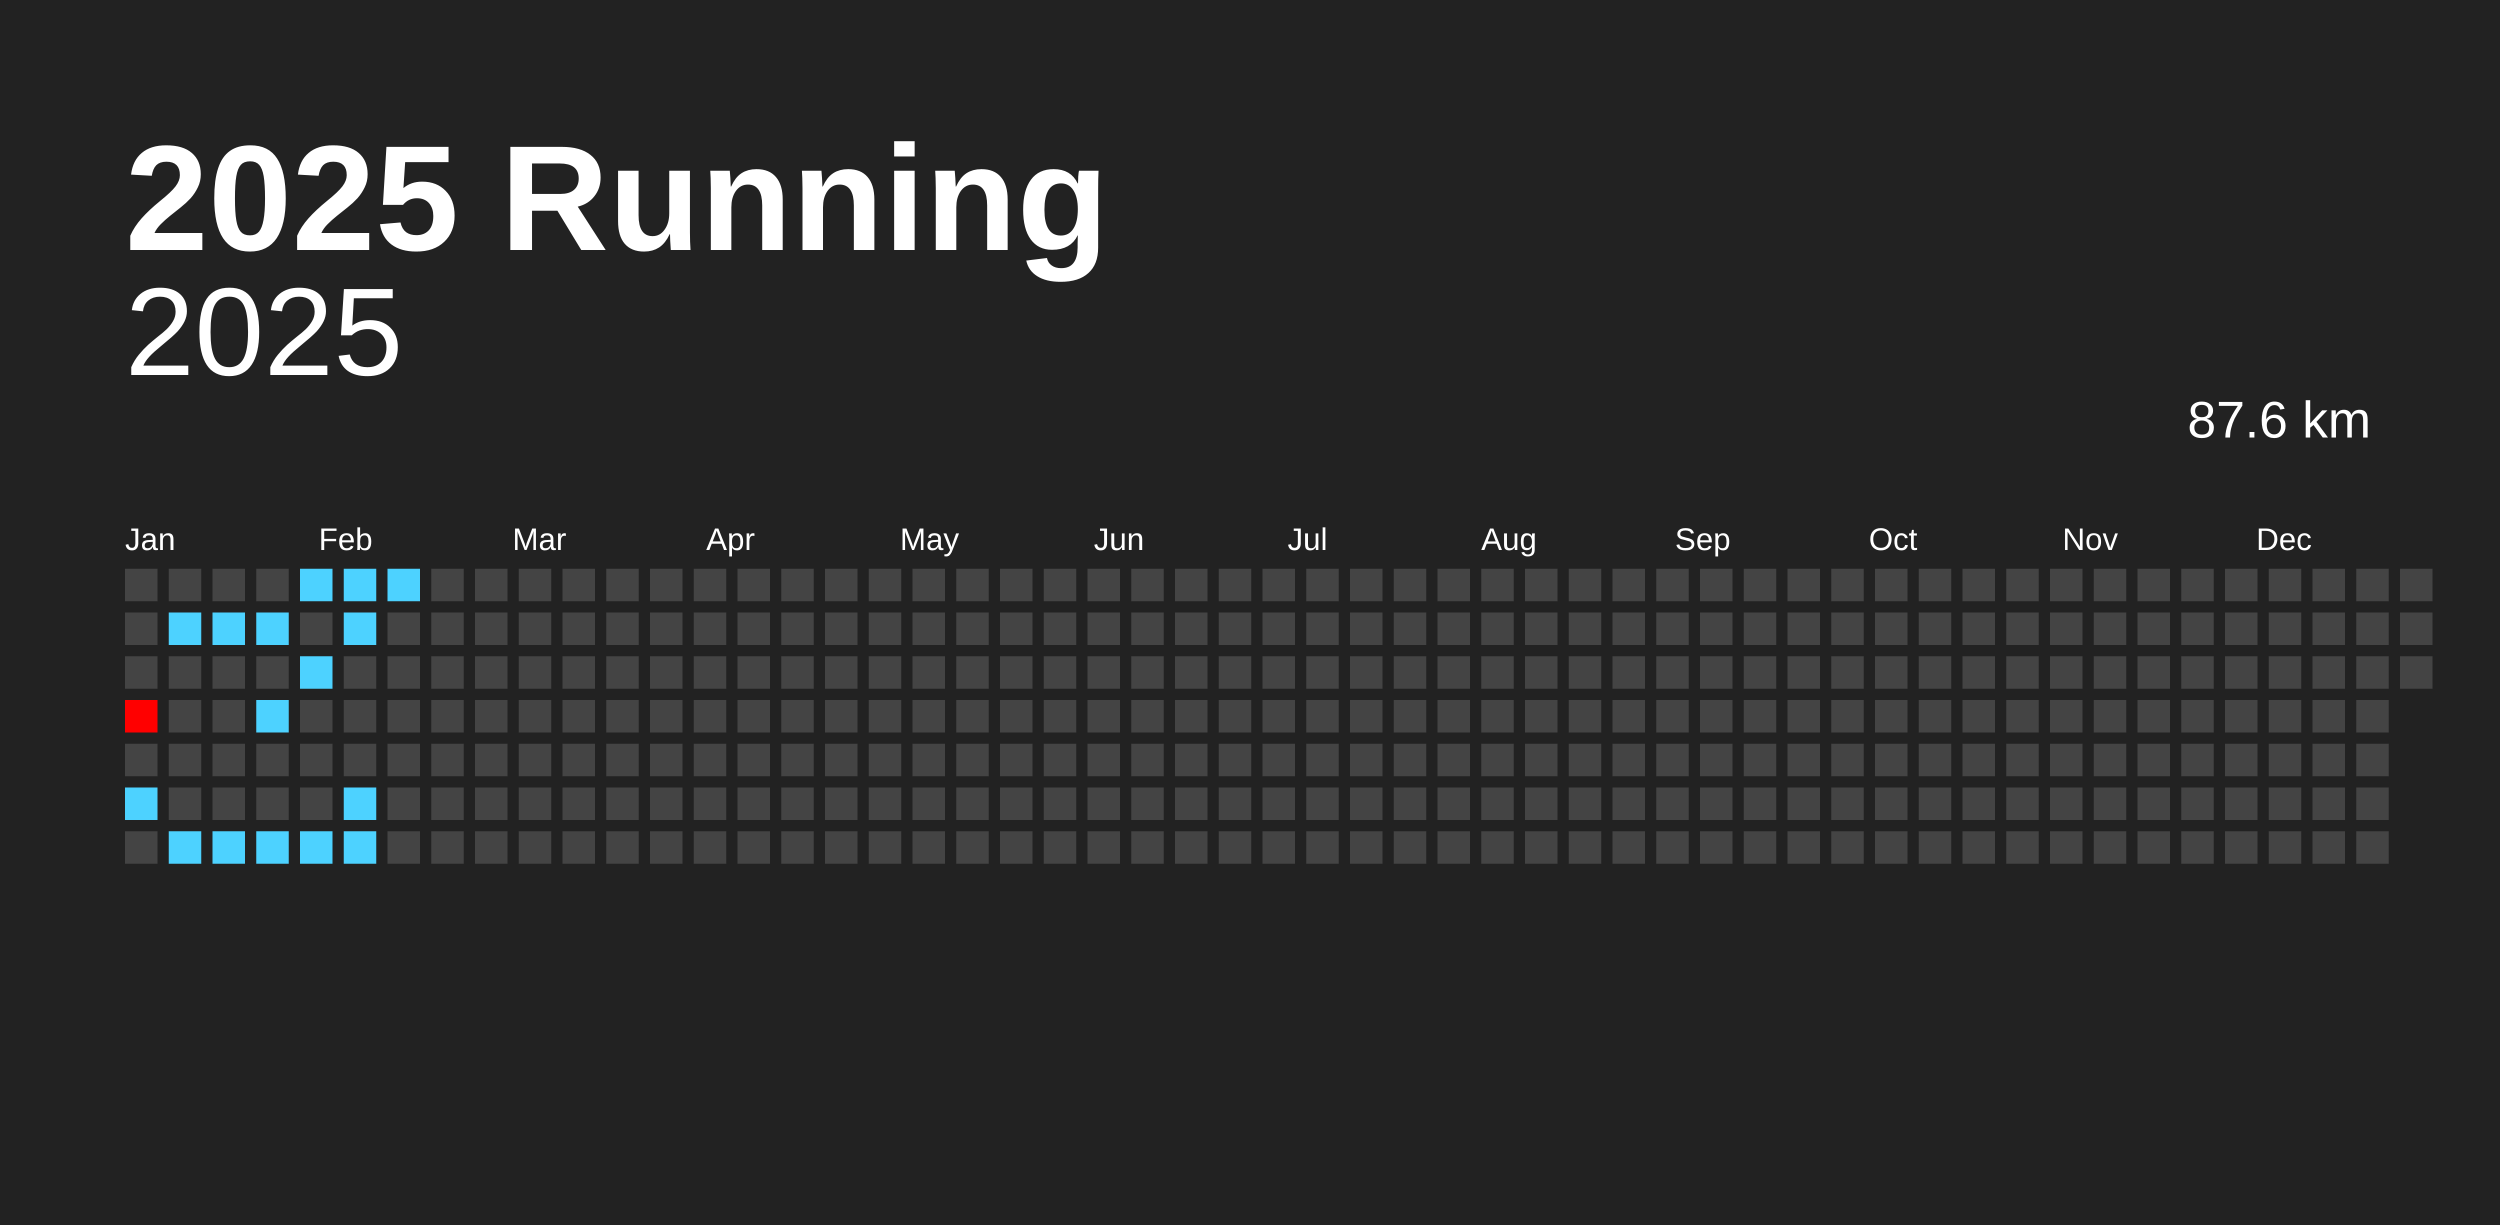
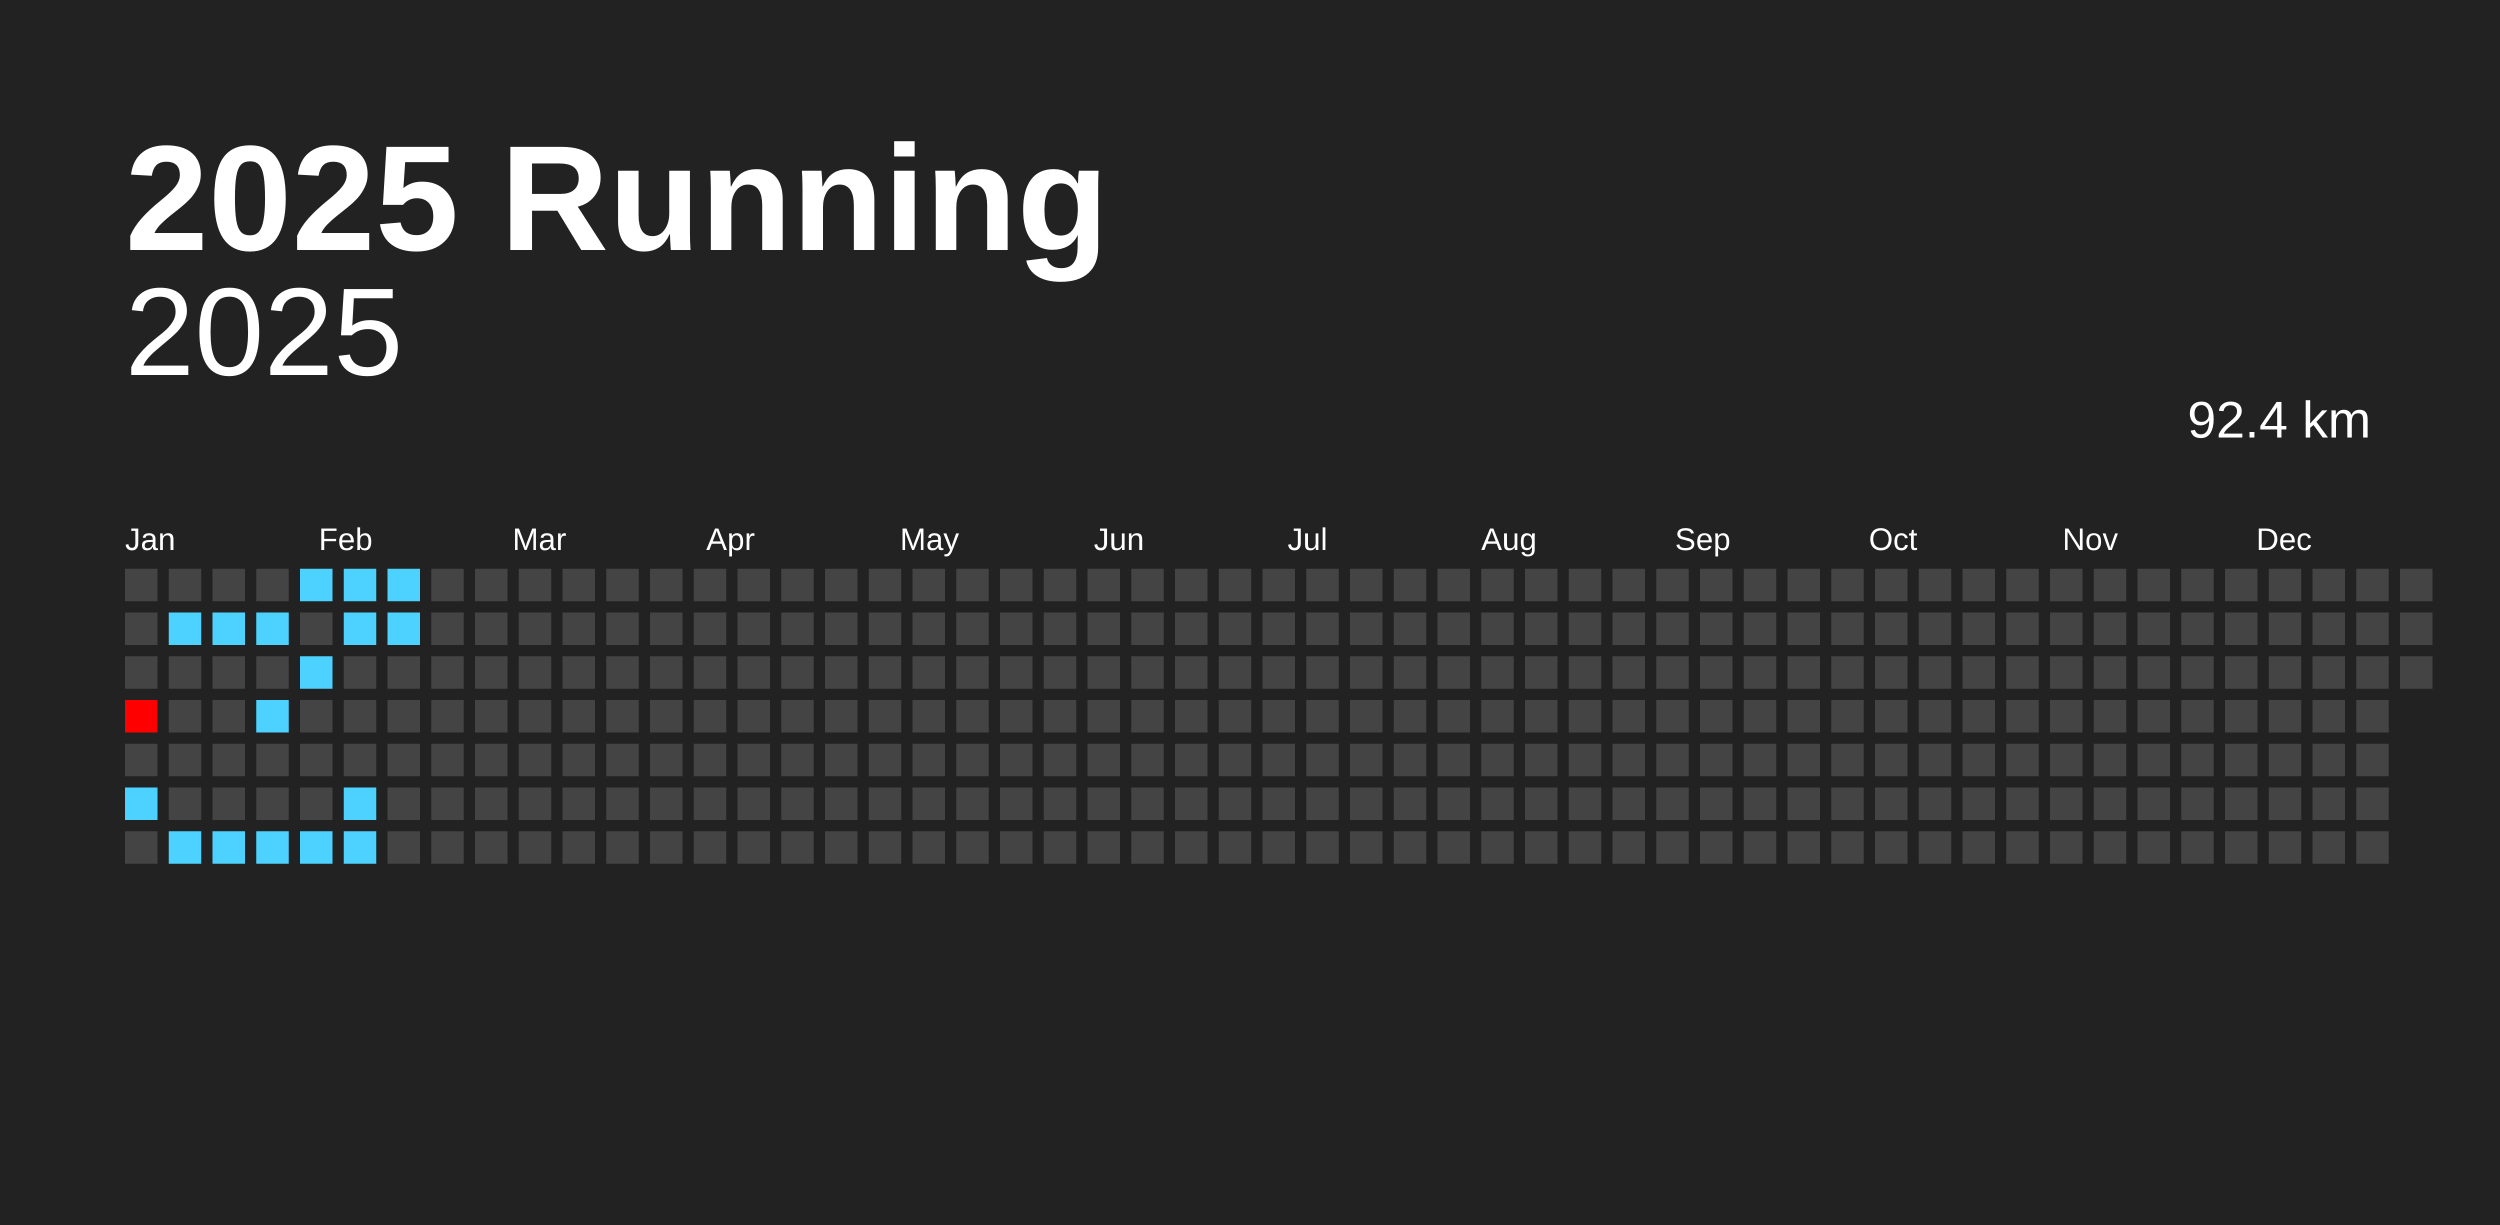
<svg xmlns="http://www.w3.org/2000/svg" baseProfile="full" height="98mm" version="1.1" viewBox="0,0,200,98" width="200mm">
  <defs />
  <rect fill="#222222" height="98" width="200" x="0" y="0" />
  <text fill="#FFFFFF" style="font-size:12px; font-family:Arial; font-weight:bold;" x="10" y="20">2025 Running</text>
  <text alignment-baseline="hanging" fill="#FFFFFF" style="font-size:10.0px; font-family:Arial;" x="10" y="30">2025</text>
-   <text alignment-baseline="hanging" fill="#FFFFFF" style="font-size:4.125px; font-family:Arial;" x="175" y="35">87.6 km</text>
+   <text alignment-baseline="hanging" fill="#FFFFFF" style="font-size:4.125px; font-family:Arial;" x="175" y="35">92.4 km</text>
  <text fill="#FFFFFF" style="font-size:2.5px; font-family:Arial" x="10.0" y="44">Jan</text>
  <text fill="#FFFFFF" style="font-size:2.5px; font-family:Arial" x="25.5" y="44">Feb</text>
  <text fill="#FFFFFF" style="font-size:2.5px; font-family:Arial" x="41.0" y="44">Mar</text>
  <text fill="#FFFFFF" style="font-size:2.5px; font-family:Arial" x="56.5" y="44">Apr</text>
  <text fill="#FFFFFF" style="font-size:2.5px; font-family:Arial" x="72.0" y="44">May</text>
  <text fill="#FFFFFF" style="font-size:2.5px; font-family:Arial" x="87.5" y="44">Jun</text>
  <text fill="#FFFFFF" style="font-size:2.5px; font-family:Arial" x="103.0" y="44">Jul</text>
  <text fill="#FFFFFF" style="font-size:2.5px; font-family:Arial" x="118.5" y="44">Aug</text>
  <text fill="#FFFFFF" style="font-size:2.5px; font-family:Arial" x="134.0" y="44">Sep</text>
  <text fill="#FFFFFF" style="font-size:2.5px; font-family:Arial" x="149.5" y="44">Oct</text>
  <text fill="#FFFFFF" style="font-size:2.5px; font-family:Arial" x="165.0" y="44">Nov</text>
  <text fill="#FFFFFF" style="font-size:2.5px; font-family:Arial" x="180.5" y="44">Dec</text>
  <rect fill="#444444" height="2.6" width="2.6" x="10.0" y="45.5" />
  <rect fill="#444444" height="2.6" width="2.6" x="10.0" y="49.0" />
  <rect fill="#444444" height="2.6" width="2.6" x="10.0" y="52.5" />
  <rect fill="#ff0000" height="2.6" width="2.6" x="10.0" y="56.0" />
  <rect fill="#444444" height="2.6" width="2.6" x="10.0" y="59.5" />
  <rect fill="#4dd2ff" height="2.6" width="2.6" x="10.0" y="63.0" />
  <rect fill="#444444" height="2.6" width="2.6" x="10.0" y="66.5" />
  <rect fill="#444444" height="2.6" width="2.6" x="13.5" y="45.5" />
  <rect fill="#4dd2ff" height="2.6" width="2.6" x="13.5" y="49.0" />
  <rect fill="#444444" height="2.6" width="2.6" x="13.5" y="52.5" />
  <rect fill="#444444" height="2.6" width="2.6" x="13.5" y="56.0" />
  <rect fill="#444444" height="2.6" width="2.6" x="13.5" y="59.5" />
  <rect fill="#444444" height="2.6" width="2.6" x="13.5" y="63.0" />
  <rect fill="#4dd2ff" height="2.6" width="2.6" x="13.5" y="66.5" />
  <rect fill="#444444" height="2.6" width="2.6" x="17.0" y="45.5" />
  <rect fill="#4dd2ff" height="2.6" width="2.6" x="17.0" y="49.0" />
  <rect fill="#444444" height="2.6" width="2.6" x="17.0" y="52.5" />
  <rect fill="#444444" height="2.6" width="2.6" x="17.0" y="56.0" />
  <rect fill="#444444" height="2.6" width="2.6" x="17.0" y="59.5" />
  <rect fill="#444444" height="2.6" width="2.6" x="17.0" y="63.0" />
  <rect fill="#4dd2ff" height="2.6" width="2.6" x="17.0" y="66.5" />
  <rect fill="#444444" height="2.6" width="2.6" x="20.5" y="45.5" />
  <rect fill="#4dd2ff" height="2.6" width="2.6" x="20.5" y="49.0" />
  <rect fill="#444444" height="2.6" width="2.6" x="20.5" y="52.5" />
  <rect fill="#4dd2ff" height="2.6" width="2.6" x="20.5" y="56.0" />
  <rect fill="#444444" height="2.6" width="2.6" x="20.5" y="59.5" />
  <rect fill="#444444" height="2.6" width="2.6" x="20.5" y="63.0" />
  <rect fill="#4dd2ff" height="2.6" width="2.6" x="20.5" y="66.5" />
  <rect fill="#4dd2ff" height="2.6" width="2.6" x="24.0" y="45.5" />
  <rect fill="#444444" height="2.6" width="2.6" x="24.0" y="49.0" />
  <rect fill="#4dd2ff" height="2.6" width="2.6" x="24.0" y="52.5" />
  <rect fill="#444444" height="2.6" width="2.6" x="24.0" y="56.0" />
  <rect fill="#444444" height="2.6" width="2.6" x="24.0" y="59.5" />
  <rect fill="#444444" height="2.6" width="2.6" x="24.0" y="63.0" />
  <rect fill="#4dd2ff" height="2.6" width="2.6" x="24.0" y="66.5" />
  <rect fill="#4dd2ff" height="2.6" width="2.6" x="27.5" y="45.5" />
  <rect fill="#4dd2ff" height="2.6" width="2.6" x="27.5" y="49.0" />
  <rect fill="#444444" height="2.6" width="2.6" x="27.5" y="52.5" />
  <rect fill="#444444" height="2.6" width="2.6" x="27.5" y="56.0" />
  <rect fill="#444444" height="2.6" width="2.6" x="27.5" y="59.5" />
  <rect fill="#4dd2ff" height="2.6" width="2.6" x="27.5" y="63.0" />
  <rect fill="#4dd2ff" height="2.6" width="2.6" x="27.5" y="66.5" />
  <rect fill="#4dd2ff" height="2.6" width="2.6" x="31.0" y="45.5" />
-   <rect fill="#444444" height="2.6" width="2.6" x="31.0" y="49.0" />
+   <rect fill="#4dd2ff" height="2.6" width="2.6" x="31.0" y="49.0" />
  <rect fill="#444444" height="2.6" width="2.6" x="31.0" y="52.5" />
  <rect fill="#444444" height="2.6" width="2.6" x="31.0" y="56.0" />
  <rect fill="#444444" height="2.6" width="2.6" x="31.0" y="59.5" />
  <rect fill="#444444" height="2.6" width="2.6" x="31.0" y="63.0" />
  <rect fill="#444444" height="2.6" width="2.6" x="31.0" y="66.5" />
  <rect fill="#444444" height="2.6" width="2.6" x="34.5" y="45.5" />
  <rect fill="#444444" height="2.6" width="2.6" x="34.5" y="49.0" />
  <rect fill="#444444" height="2.6" width="2.6" x="34.5" y="52.5" />
  <rect fill="#444444" height="2.6" width="2.6" x="34.5" y="56.0" />
  <rect fill="#444444" height="2.6" width="2.6" x="34.5" y="59.5" />
  <rect fill="#444444" height="2.6" width="2.6" x="34.5" y="63.0" />
  <rect fill="#444444" height="2.6" width="2.6" x="34.5" y="66.5" />
  <rect fill="#444444" height="2.6" width="2.6" x="38.0" y="45.5" />
  <rect fill="#444444" height="2.6" width="2.6" x="38.0" y="49.0" />
  <rect fill="#444444" height="2.6" width="2.6" x="38.0" y="52.5" />
  <rect fill="#444444" height="2.6" width="2.6" x="38.0" y="56.0" />
  <rect fill="#444444" height="2.6" width="2.6" x="38.0" y="59.5" />
  <rect fill="#444444" height="2.6" width="2.6" x="38.0" y="63.0" />
  <rect fill="#444444" height="2.6" width="2.6" x="38.0" y="66.5" />
  <rect fill="#444444" height="2.6" width="2.6" x="41.5" y="45.5" />
  <rect fill="#444444" height="2.6" width="2.6" x="41.5" y="49.0" />
  <rect fill="#444444" height="2.6" width="2.6" x="41.5" y="52.5" />
  <rect fill="#444444" height="2.6" width="2.6" x="41.5" y="56.0" />
  <rect fill="#444444" height="2.6" width="2.6" x="41.5" y="59.5" />
  <rect fill="#444444" height="2.6" width="2.6" x="41.5" y="63.0" />
  <rect fill="#444444" height="2.6" width="2.6" x="41.5" y="66.5" />
  <rect fill="#444444" height="2.6" width="2.6" x="45.0" y="45.5" />
  <rect fill="#444444" height="2.6" width="2.6" x="45.0" y="49.0" />
  <rect fill="#444444" height="2.6" width="2.6" x="45.0" y="52.5" />
  <rect fill="#444444" height="2.6" width="2.6" x="45.0" y="56.0" />
  <rect fill="#444444" height="2.6" width="2.6" x="45.0" y="59.5" />
  <rect fill="#444444" height="2.6" width="2.6" x="45.0" y="63.0" />
  <rect fill="#444444" height="2.6" width="2.6" x="45.0" y="66.5" />
  <rect fill="#444444" height="2.6" width="2.6" x="48.5" y="45.5" />
  <rect fill="#444444" height="2.6" width="2.6" x="48.5" y="49.0" />
  <rect fill="#444444" height="2.6" width="2.6" x="48.5" y="52.5" />
  <rect fill="#444444" height="2.6" width="2.6" x="48.5" y="56.0" />
  <rect fill="#444444" height="2.6" width="2.6" x="48.5" y="59.5" />
  <rect fill="#444444" height="2.6" width="2.6" x="48.5" y="63.0" />
  <rect fill="#444444" height="2.6" width="2.6" x="48.5" y="66.5" />
  <rect fill="#444444" height="2.6" width="2.6" x="52.0" y="45.5" />
  <rect fill="#444444" height="2.6" width="2.6" x="52.0" y="49.0" />
  <rect fill="#444444" height="2.6" width="2.6" x="52.0" y="52.5" />
  <rect fill="#444444" height="2.6" width="2.6" x="52.0" y="56.0" />
  <rect fill="#444444" height="2.6" width="2.6" x="52.0" y="59.5" />
  <rect fill="#444444" height="2.6" width="2.6" x="52.0" y="63.0" />
  <rect fill="#444444" height="2.6" width="2.6" x="52.0" y="66.5" />
  <rect fill="#444444" height="2.6" width="2.6" x="55.5" y="45.5" />
  <rect fill="#444444" height="2.6" width="2.6" x="55.5" y="49.0" />
  <rect fill="#444444" height="2.6" width="2.6" x="55.5" y="52.5" />
  <rect fill="#444444" height="2.6" width="2.6" x="55.5" y="56.0" />
  <rect fill="#444444" height="2.6" width="2.6" x="55.5" y="59.5" />
  <rect fill="#444444" height="2.6" width="2.6" x="55.5" y="63.0" />
  <rect fill="#444444" height="2.6" width="2.6" x="55.5" y="66.5" />
  <rect fill="#444444" height="2.6" width="2.6" x="59.0" y="45.5" />
  <rect fill="#444444" height="2.6" width="2.6" x="59.0" y="49.0" />
  <rect fill="#444444" height="2.6" width="2.6" x="59.0" y="52.5" />
  <rect fill="#444444" height="2.6" width="2.6" x="59.0" y="56.0" />
  <rect fill="#444444" height="2.6" width="2.6" x="59.0" y="59.5" />
  <rect fill="#444444" height="2.6" width="2.6" x="59.0" y="63.0" />
  <rect fill="#444444" height="2.6" width="2.6" x="59.0" y="66.5" />
  <rect fill="#444444" height="2.6" width="2.6" x="62.5" y="45.5" />
  <rect fill="#444444" height="2.6" width="2.6" x="62.5" y="49.0" />
  <rect fill="#444444" height="2.6" width="2.6" x="62.5" y="52.5" />
  <rect fill="#444444" height="2.6" width="2.6" x="62.5" y="56.0" />
  <rect fill="#444444" height="2.6" width="2.6" x="62.5" y="59.5" />
  <rect fill="#444444" height="2.6" width="2.6" x="62.5" y="63.0" />
  <rect fill="#444444" height="2.6" width="2.6" x="62.5" y="66.5" />
  <rect fill="#444444" height="2.6" width="2.6" x="66.0" y="45.5" />
  <rect fill="#444444" height="2.6" width="2.6" x="66.0" y="49.0" />
  <rect fill="#444444" height="2.6" width="2.6" x="66.0" y="52.5" />
  <rect fill="#444444" height="2.6" width="2.6" x="66.0" y="56.0" />
  <rect fill="#444444" height="2.6" width="2.6" x="66.0" y="59.5" />
  <rect fill="#444444" height="2.6" width="2.6" x="66.0" y="63.0" />
  <rect fill="#444444" height="2.6" width="2.6" x="66.0" y="66.5" />
  <rect fill="#444444" height="2.6" width="2.6" x="69.5" y="45.5" />
  <rect fill="#444444" height="2.6" width="2.6" x="69.5" y="49.0" />
  <rect fill="#444444" height="2.6" width="2.6" x="69.5" y="52.5" />
  <rect fill="#444444" height="2.6" width="2.6" x="69.5" y="56.0" />
  <rect fill="#444444" height="2.6" width="2.6" x="69.5" y="59.5" />
  <rect fill="#444444" height="2.6" width="2.6" x="69.5" y="63.0" />
  <rect fill="#444444" height="2.6" width="2.6" x="69.5" y="66.5" />
  <rect fill="#444444" height="2.6" width="2.6" x="73.0" y="45.5" />
  <rect fill="#444444" height="2.6" width="2.6" x="73.0" y="49.0" />
  <rect fill="#444444" height="2.6" width="2.6" x="73.0" y="52.5" />
  <rect fill="#444444" height="2.6" width="2.6" x="73.0" y="56.0" />
  <rect fill="#444444" height="2.6" width="2.6" x="73.0" y="59.5" />
  <rect fill="#444444" height="2.6" width="2.6" x="73.0" y="63.0" />
  <rect fill="#444444" height="2.6" width="2.6" x="73.0" y="66.5" />
  <rect fill="#444444" height="2.6" width="2.6" x="76.5" y="45.5" />
  <rect fill="#444444" height="2.6" width="2.6" x="76.5" y="49.0" />
  <rect fill="#444444" height="2.6" width="2.6" x="76.5" y="52.5" />
  <rect fill="#444444" height="2.6" width="2.6" x="76.5" y="56.0" />
  <rect fill="#444444" height="2.6" width="2.6" x="76.5" y="59.5" />
  <rect fill="#444444" height="2.6" width="2.6" x="76.5" y="63.0" />
  <rect fill="#444444" height="2.6" width="2.6" x="76.5" y="66.5" />
  <rect fill="#444444" height="2.6" width="2.6" x="80.0" y="45.5" />
  <rect fill="#444444" height="2.6" width="2.6" x="80.0" y="49.0" />
  <rect fill="#444444" height="2.6" width="2.6" x="80.0" y="52.5" />
  <rect fill="#444444" height="2.6" width="2.6" x="80.0" y="56.0" />
  <rect fill="#444444" height="2.6" width="2.6" x="80.0" y="59.5" />
  <rect fill="#444444" height="2.6" width="2.6" x="80.0" y="63.0" />
  <rect fill="#444444" height="2.6" width="2.6" x="80.0" y="66.5" />
  <rect fill="#444444" height="2.6" width="2.6" x="83.5" y="45.5" />
  <rect fill="#444444" height="2.6" width="2.6" x="83.5" y="49.0" />
  <rect fill="#444444" height="2.6" width="2.6" x="83.5" y="52.5" />
  <rect fill="#444444" height="2.6" width="2.6" x="83.5" y="56.0" />
  <rect fill="#444444" height="2.6" width="2.6" x="83.5" y="59.5" />
  <rect fill="#444444" height="2.6" width="2.6" x="83.5" y="63.0" />
  <rect fill="#444444" height="2.6" width="2.6" x="83.5" y="66.5" />
  <rect fill="#444444" height="2.6" width="2.6" x="87.0" y="45.5" />
  <rect fill="#444444" height="2.6" width="2.6" x="87.0" y="49.0" />
  <rect fill="#444444" height="2.6" width="2.6" x="87.0" y="52.5" />
  <rect fill="#444444" height="2.6" width="2.6" x="87.0" y="56.0" />
  <rect fill="#444444" height="2.6" width="2.6" x="87.0" y="59.5" />
  <rect fill="#444444" height="2.6" width="2.6" x="87.0" y="63.0" />
  <rect fill="#444444" height="2.6" width="2.6" x="87.0" y="66.5" />
  <rect fill="#444444" height="2.6" width="2.6" x="90.5" y="45.5" />
  <rect fill="#444444" height="2.6" width="2.6" x="90.5" y="49.0" />
  <rect fill="#444444" height="2.6" width="2.6" x="90.5" y="52.5" />
  <rect fill="#444444" height="2.6" width="2.6" x="90.5" y="56.0" />
  <rect fill="#444444" height="2.6" width="2.6" x="90.5" y="59.5" />
  <rect fill="#444444" height="2.6" width="2.6" x="90.5" y="63.0" />
  <rect fill="#444444" height="2.6" width="2.6" x="90.5" y="66.5" />
  <rect fill="#444444" height="2.6" width="2.6" x="94.0" y="45.5" />
  <rect fill="#444444" height="2.6" width="2.6" x="94.0" y="49.0" />
  <rect fill="#444444" height="2.6" width="2.6" x="94.0" y="52.5" />
  <rect fill="#444444" height="2.6" width="2.6" x="94.0" y="56.0" />
  <rect fill="#444444" height="2.6" width="2.6" x="94.0" y="59.5" />
  <rect fill="#444444" height="2.6" width="2.6" x="94.0" y="63.0" />
  <rect fill="#444444" height="2.6" width="2.6" x="94.0" y="66.5" />
  <rect fill="#444444" height="2.6" width="2.6" x="97.5" y="45.5" />
  <rect fill="#444444" height="2.6" width="2.6" x="97.5" y="49.0" />
  <rect fill="#444444" height="2.6" width="2.6" x="97.5" y="52.5" />
  <rect fill="#444444" height="2.6" width="2.6" x="97.5" y="56.0" />
  <rect fill="#444444" height="2.6" width="2.6" x="97.5" y="59.5" />
  <rect fill="#444444" height="2.6" width="2.6" x="97.5" y="63.0" />
  <rect fill="#444444" height="2.6" width="2.6" x="97.5" y="66.5" />
  <rect fill="#444444" height="2.6" width="2.6" x="101.0" y="45.5" />
  <rect fill="#444444" height="2.6" width="2.6" x="101.0" y="49.0" />
  <rect fill="#444444" height="2.6" width="2.6" x="101.0" y="52.5" />
  <rect fill="#444444" height="2.6" width="2.6" x="101.0" y="56.0" />
  <rect fill="#444444" height="2.6" width="2.6" x="101.0" y="59.5" />
  <rect fill="#444444" height="2.6" width="2.6" x="101.0" y="63.0" />
  <rect fill="#444444" height="2.6" width="2.6" x="101.0" y="66.5" />
  <rect fill="#444444" height="2.6" width="2.6" x="104.5" y="45.5" />
  <rect fill="#444444" height="2.6" width="2.6" x="104.5" y="49.0" />
  <rect fill="#444444" height="2.6" width="2.6" x="104.5" y="52.5" />
  <rect fill="#444444" height="2.6" width="2.6" x="104.5" y="56.0" />
  <rect fill="#444444" height="2.6" width="2.6" x="104.5" y="59.5" />
  <rect fill="#444444" height="2.6" width="2.6" x="104.5" y="63.0" />
  <rect fill="#444444" height="2.6" width="2.6" x="104.5" y="66.5" />
  <rect fill="#444444" height="2.6" width="2.6" x="108.0" y="45.5" />
  <rect fill="#444444" height="2.6" width="2.6" x="108.0" y="49.0" />
  <rect fill="#444444" height="2.6" width="2.6" x="108.0" y="52.5" />
  <rect fill="#444444" height="2.6" width="2.6" x="108.0" y="56.0" />
  <rect fill="#444444" height="2.6" width="2.6" x="108.0" y="59.5" />
  <rect fill="#444444" height="2.6" width="2.6" x="108.0" y="63.0" />
  <rect fill="#444444" height="2.6" width="2.6" x="108.0" y="66.5" />
  <rect fill="#444444" height="2.6" width="2.6" x="111.5" y="45.5" />
  <rect fill="#444444" height="2.6" width="2.6" x="111.5" y="49.0" />
  <rect fill="#444444" height="2.6" width="2.6" x="111.5" y="52.5" />
  <rect fill="#444444" height="2.6" width="2.6" x="111.5" y="56.0" />
  <rect fill="#444444" height="2.6" width="2.6" x="111.5" y="59.5" />
  <rect fill="#444444" height="2.6" width="2.6" x="111.5" y="63.0" />
  <rect fill="#444444" height="2.6" width="2.6" x="111.5" y="66.5" />
  <rect fill="#444444" height="2.6" width="2.6" x="115.0" y="45.5" />
  <rect fill="#444444" height="2.6" width="2.6" x="115.0" y="49.0" />
  <rect fill="#444444" height="2.6" width="2.6" x="115.0" y="52.5" />
  <rect fill="#444444" height="2.6" width="2.6" x="115.0" y="56.0" />
  <rect fill="#444444" height="2.6" width="2.6" x="115.0" y="59.5" />
  <rect fill="#444444" height="2.6" width="2.6" x="115.0" y="63.0" />
  <rect fill="#444444" height="2.6" width="2.6" x="115.0" y="66.5" />
  <rect fill="#444444" height="2.6" width="2.6" x="118.5" y="45.5" />
  <rect fill="#444444" height="2.6" width="2.6" x="118.5" y="49.0" />
  <rect fill="#444444" height="2.6" width="2.6" x="118.5" y="52.5" />
  <rect fill="#444444" height="2.6" width="2.6" x="118.5" y="56.0" />
  <rect fill="#444444" height="2.6" width="2.6" x="118.5" y="59.5" />
  <rect fill="#444444" height="2.6" width="2.6" x="118.5" y="63.0" />
  <rect fill="#444444" height="2.6" width="2.6" x="118.5" y="66.5" />
  <rect fill="#444444" height="2.6" width="2.6" x="122.0" y="45.5" />
  <rect fill="#444444" height="2.6" width="2.6" x="122.0" y="49.0" />
  <rect fill="#444444" height="2.6" width="2.6" x="122.0" y="52.5" />
  <rect fill="#444444" height="2.6" width="2.6" x="122.0" y="56.0" />
  <rect fill="#444444" height="2.6" width="2.6" x="122.0" y="59.5" />
  <rect fill="#444444" height="2.6" width="2.6" x="122.0" y="63.0" />
  <rect fill="#444444" height="2.6" width="2.6" x="122.0" y="66.5" />
  <rect fill="#444444" height="2.6" width="2.6" x="125.5" y="45.5" />
  <rect fill="#444444" height="2.6" width="2.6" x="125.5" y="49.0" />
  <rect fill="#444444" height="2.6" width="2.6" x="125.5" y="52.5" />
  <rect fill="#444444" height="2.6" width="2.6" x="125.5" y="56.0" />
  <rect fill="#444444" height="2.6" width="2.6" x="125.5" y="59.5" />
  <rect fill="#444444" height="2.6" width="2.6" x="125.5" y="63.0" />
  <rect fill="#444444" height="2.6" width="2.6" x="125.5" y="66.5" />
  <rect fill="#444444" height="2.6" width="2.6" x="129.0" y="45.5" />
  <rect fill="#444444" height="2.6" width="2.6" x="129.0" y="49.0" />
  <rect fill="#444444" height="2.6" width="2.6" x="129.0" y="52.5" />
  <rect fill="#444444" height="2.6" width="2.6" x="129.0" y="56.0" />
  <rect fill="#444444" height="2.6" width="2.6" x="129.0" y="59.5" />
  <rect fill="#444444" height="2.6" width="2.6" x="129.0" y="63.0" />
  <rect fill="#444444" height="2.6" width="2.6" x="129.0" y="66.5" />
  <rect fill="#444444" height="2.6" width="2.6" x="132.5" y="45.5" />
  <rect fill="#444444" height="2.6" width="2.6" x="132.5" y="49.0" />
  <rect fill="#444444" height="2.6" width="2.6" x="132.5" y="52.5" />
  <rect fill="#444444" height="2.6" width="2.6" x="132.5" y="56.0" />
  <rect fill="#444444" height="2.6" width="2.6" x="132.5" y="59.5" />
  <rect fill="#444444" height="2.6" width="2.6" x="132.5" y="63.0" />
  <rect fill="#444444" height="2.6" width="2.6" x="132.5" y="66.5" />
  <rect fill="#444444" height="2.6" width="2.6" x="136.0" y="45.5" />
  <rect fill="#444444" height="2.6" width="2.6" x="136.0" y="49.0" />
  <rect fill="#444444" height="2.6" width="2.6" x="136.0" y="52.5" />
  <rect fill="#444444" height="2.6" width="2.6" x="136.0" y="56.0" />
  <rect fill="#444444" height="2.6" width="2.6" x="136.0" y="59.5" />
  <rect fill="#444444" height="2.6" width="2.6" x="136.0" y="63.0" />
  <rect fill="#444444" height="2.6" width="2.6" x="136.0" y="66.5" />
  <rect fill="#444444" height="2.6" width="2.6" x="139.5" y="45.5" />
  <rect fill="#444444" height="2.6" width="2.6" x="139.5" y="49.0" />
  <rect fill="#444444" height="2.6" width="2.6" x="139.5" y="52.5" />
  <rect fill="#444444" height="2.6" width="2.6" x="139.5" y="56.0" />
  <rect fill="#444444" height="2.6" width="2.6" x="139.5" y="59.5" />
  <rect fill="#444444" height="2.6" width="2.6" x="139.5" y="63.0" />
  <rect fill="#444444" height="2.6" width="2.6" x="139.5" y="66.5" />
  <rect fill="#444444" height="2.6" width="2.6" x="143.0" y="45.5" />
  <rect fill="#444444" height="2.6" width="2.6" x="143.0" y="49.0" />
  <rect fill="#444444" height="2.6" width="2.6" x="143.0" y="52.5" />
  <rect fill="#444444" height="2.6" width="2.6" x="143.0" y="56.0" />
  <rect fill="#444444" height="2.6" width="2.6" x="143.0" y="59.5" />
  <rect fill="#444444" height="2.6" width="2.6" x="143.0" y="63.0" />
  <rect fill="#444444" height="2.6" width="2.6" x="143.0" y="66.5" />
  <rect fill="#444444" height="2.6" width="2.6" x="146.5" y="45.5" />
  <rect fill="#444444" height="2.6" width="2.6" x="146.5" y="49.0" />
  <rect fill="#444444" height="2.6" width="2.6" x="146.5" y="52.5" />
  <rect fill="#444444" height="2.6" width="2.6" x="146.5" y="56.0" />
  <rect fill="#444444" height="2.6" width="2.6" x="146.5" y="59.5" />
  <rect fill="#444444" height="2.6" width="2.6" x="146.5" y="63.0" />
  <rect fill="#444444" height="2.6" width="2.6" x="146.5" y="66.5" />
  <rect fill="#444444" height="2.6" width="2.6" x="150.0" y="45.5" />
  <rect fill="#444444" height="2.6" width="2.6" x="150.0" y="49.0" />
  <rect fill="#444444" height="2.6" width="2.6" x="150.0" y="52.5" />
  <rect fill="#444444" height="2.6" width="2.6" x="150.0" y="56.0" />
  <rect fill="#444444" height="2.6" width="2.6" x="150.0" y="59.5" />
  <rect fill="#444444" height="2.6" width="2.6" x="150.0" y="63.0" />
  <rect fill="#444444" height="2.6" width="2.6" x="150.0" y="66.5" />
  <rect fill="#444444" height="2.6" width="2.6" x="153.5" y="45.5" />
  <rect fill="#444444" height="2.6" width="2.6" x="153.5" y="49.0" />
  <rect fill="#444444" height="2.6" width="2.6" x="153.5" y="52.5" />
  <rect fill="#444444" height="2.6" width="2.6" x="153.5" y="56.0" />
  <rect fill="#444444" height="2.6" width="2.6" x="153.5" y="59.5" />
  <rect fill="#444444" height="2.6" width="2.6" x="153.5" y="63.0" />
  <rect fill="#444444" height="2.6" width="2.6" x="153.5" y="66.5" />
  <rect fill="#444444" height="2.6" width="2.6" x="157.0" y="45.5" />
  <rect fill="#444444" height="2.6" width="2.6" x="157.0" y="49.0" />
  <rect fill="#444444" height="2.6" width="2.6" x="157.0" y="52.5" />
  <rect fill="#444444" height="2.6" width="2.6" x="157.0" y="56.0" />
  <rect fill="#444444" height="2.6" width="2.6" x="157.0" y="59.5" />
  <rect fill="#444444" height="2.6" width="2.6" x="157.0" y="63.0" />
  <rect fill="#444444" height="2.6" width="2.6" x="157.0" y="66.5" />
  <rect fill="#444444" height="2.6" width="2.6" x="160.5" y="45.5" />
  <rect fill="#444444" height="2.6" width="2.6" x="160.5" y="49.0" />
  <rect fill="#444444" height="2.6" width="2.6" x="160.5" y="52.5" />
  <rect fill="#444444" height="2.6" width="2.6" x="160.5" y="56.0" />
  <rect fill="#444444" height="2.6" width="2.6" x="160.5" y="59.5" />
  <rect fill="#444444" height="2.6" width="2.6" x="160.5" y="63.0" />
  <rect fill="#444444" height="2.6" width="2.6" x="160.5" y="66.5" />
  <rect fill="#444444" height="2.6" width="2.6" x="164.0" y="45.5" />
  <rect fill="#444444" height="2.6" width="2.6" x="164.0" y="49.0" />
  <rect fill="#444444" height="2.6" width="2.6" x="164.0" y="52.5" />
  <rect fill="#444444" height="2.6" width="2.6" x="164.0" y="56.0" />
  <rect fill="#444444" height="2.6" width="2.6" x="164.0" y="59.5" />
  <rect fill="#444444" height="2.6" width="2.6" x="164.0" y="63.0" />
  <rect fill="#444444" height="2.6" width="2.6" x="164.0" y="66.5" />
  <rect fill="#444444" height="2.6" width="2.6" x="167.5" y="45.5" />
  <rect fill="#444444" height="2.6" width="2.6" x="167.5" y="49.0" />
  <rect fill="#444444" height="2.6" width="2.6" x="167.5" y="52.5" />
  <rect fill="#444444" height="2.6" width="2.6" x="167.5" y="56.0" />
  <rect fill="#444444" height="2.6" width="2.6" x="167.5" y="59.5" />
  <rect fill="#444444" height="2.6" width="2.6" x="167.5" y="63.0" />
  <rect fill="#444444" height="2.6" width="2.6" x="167.5" y="66.5" />
  <rect fill="#444444" height="2.6" width="2.6" x="171.0" y="45.5" />
  <rect fill="#444444" height="2.6" width="2.6" x="171.0" y="49.0" />
  <rect fill="#444444" height="2.6" width="2.6" x="171.0" y="52.5" />
  <rect fill="#444444" height="2.6" width="2.6" x="171.0" y="56.0" />
  <rect fill="#444444" height="2.6" width="2.6" x="171.0" y="59.5" />
  <rect fill="#444444" height="2.6" width="2.6" x="171.0" y="63.0" />
  <rect fill="#444444" height="2.6" width="2.6" x="171.0" y="66.5" />
  <rect fill="#444444" height="2.6" width="2.6" x="174.5" y="45.5" />
  <rect fill="#444444" height="2.6" width="2.6" x="174.5" y="49.0" />
  <rect fill="#444444" height="2.6" width="2.6" x="174.5" y="52.5" />
  <rect fill="#444444" height="2.6" width="2.6" x="174.5" y="56.0" />
  <rect fill="#444444" height="2.6" width="2.6" x="174.5" y="59.5" />
  <rect fill="#444444" height="2.6" width="2.6" x="174.5" y="63.0" />
  <rect fill="#444444" height="2.6" width="2.6" x="174.5" y="66.5" />
  <rect fill="#444444" height="2.6" width="2.6" x="178.0" y="45.5" />
  <rect fill="#444444" height="2.6" width="2.6" x="178.0" y="49.0" />
  <rect fill="#444444" height="2.6" width="2.6" x="178.0" y="52.5" />
  <rect fill="#444444" height="2.6" width="2.6" x="178.0" y="56.0" />
  <rect fill="#444444" height="2.6" width="2.6" x="178.0" y="59.5" />
  <rect fill="#444444" height="2.6" width="2.6" x="178.0" y="63.0" />
  <rect fill="#444444" height="2.6" width="2.6" x="178.0" y="66.5" />
  <rect fill="#444444" height="2.6" width="2.6" x="181.5" y="45.5" />
  <rect fill="#444444" height="2.6" width="2.6" x="181.5" y="49.0" />
  <rect fill="#444444" height="2.6" width="2.6" x="181.5" y="52.5" />
  <rect fill="#444444" height="2.6" width="2.6" x="181.5" y="56.0" />
  <rect fill="#444444" height="2.6" width="2.6" x="181.5" y="59.5" />
  <rect fill="#444444" height="2.6" width="2.6" x="181.5" y="63.0" />
  <rect fill="#444444" height="2.6" width="2.6" x="181.5" y="66.5" />
  <rect fill="#444444" height="2.6" width="2.6" x="185.0" y="45.5" />
  <rect fill="#444444" height="2.6" width="2.6" x="185.0" y="49.0" />
  <rect fill="#444444" height="2.6" width="2.6" x="185.0" y="52.5" />
  <rect fill="#444444" height="2.6" width="2.6" x="185.0" y="56.0" />
  <rect fill="#444444" height="2.6" width="2.6" x="185.0" y="59.5" />
  <rect fill="#444444" height="2.6" width="2.6" x="185.0" y="63.0" />
  <rect fill="#444444" height="2.6" width="2.6" x="185.0" y="66.5" />
  <rect fill="#444444" height="2.6" width="2.6" x="188.5" y="45.5" />
  <rect fill="#444444" height="2.6" width="2.6" x="188.5" y="49.0" />
  <rect fill="#444444" height="2.6" width="2.6" x="188.5" y="52.5" />
  <rect fill="#444444" height="2.6" width="2.6" x="188.5" y="56.0" />
  <rect fill="#444444" height="2.6" width="2.6" x="188.5" y="59.5" />
  <rect fill="#444444" height="2.6" width="2.6" x="188.5" y="63.0" />
  <rect fill="#444444" height="2.6" width="2.6" x="188.5" y="66.5" />
  <rect fill="#444444" height="2.6" width="2.6" x="192.0" y="45.5" />
  <rect fill="#444444" height="2.6" width="2.6" x="192.0" y="49.0" />
  <rect fill="#444444" height="2.6" width="2.6" x="192.0" y="52.5" />
</svg>
